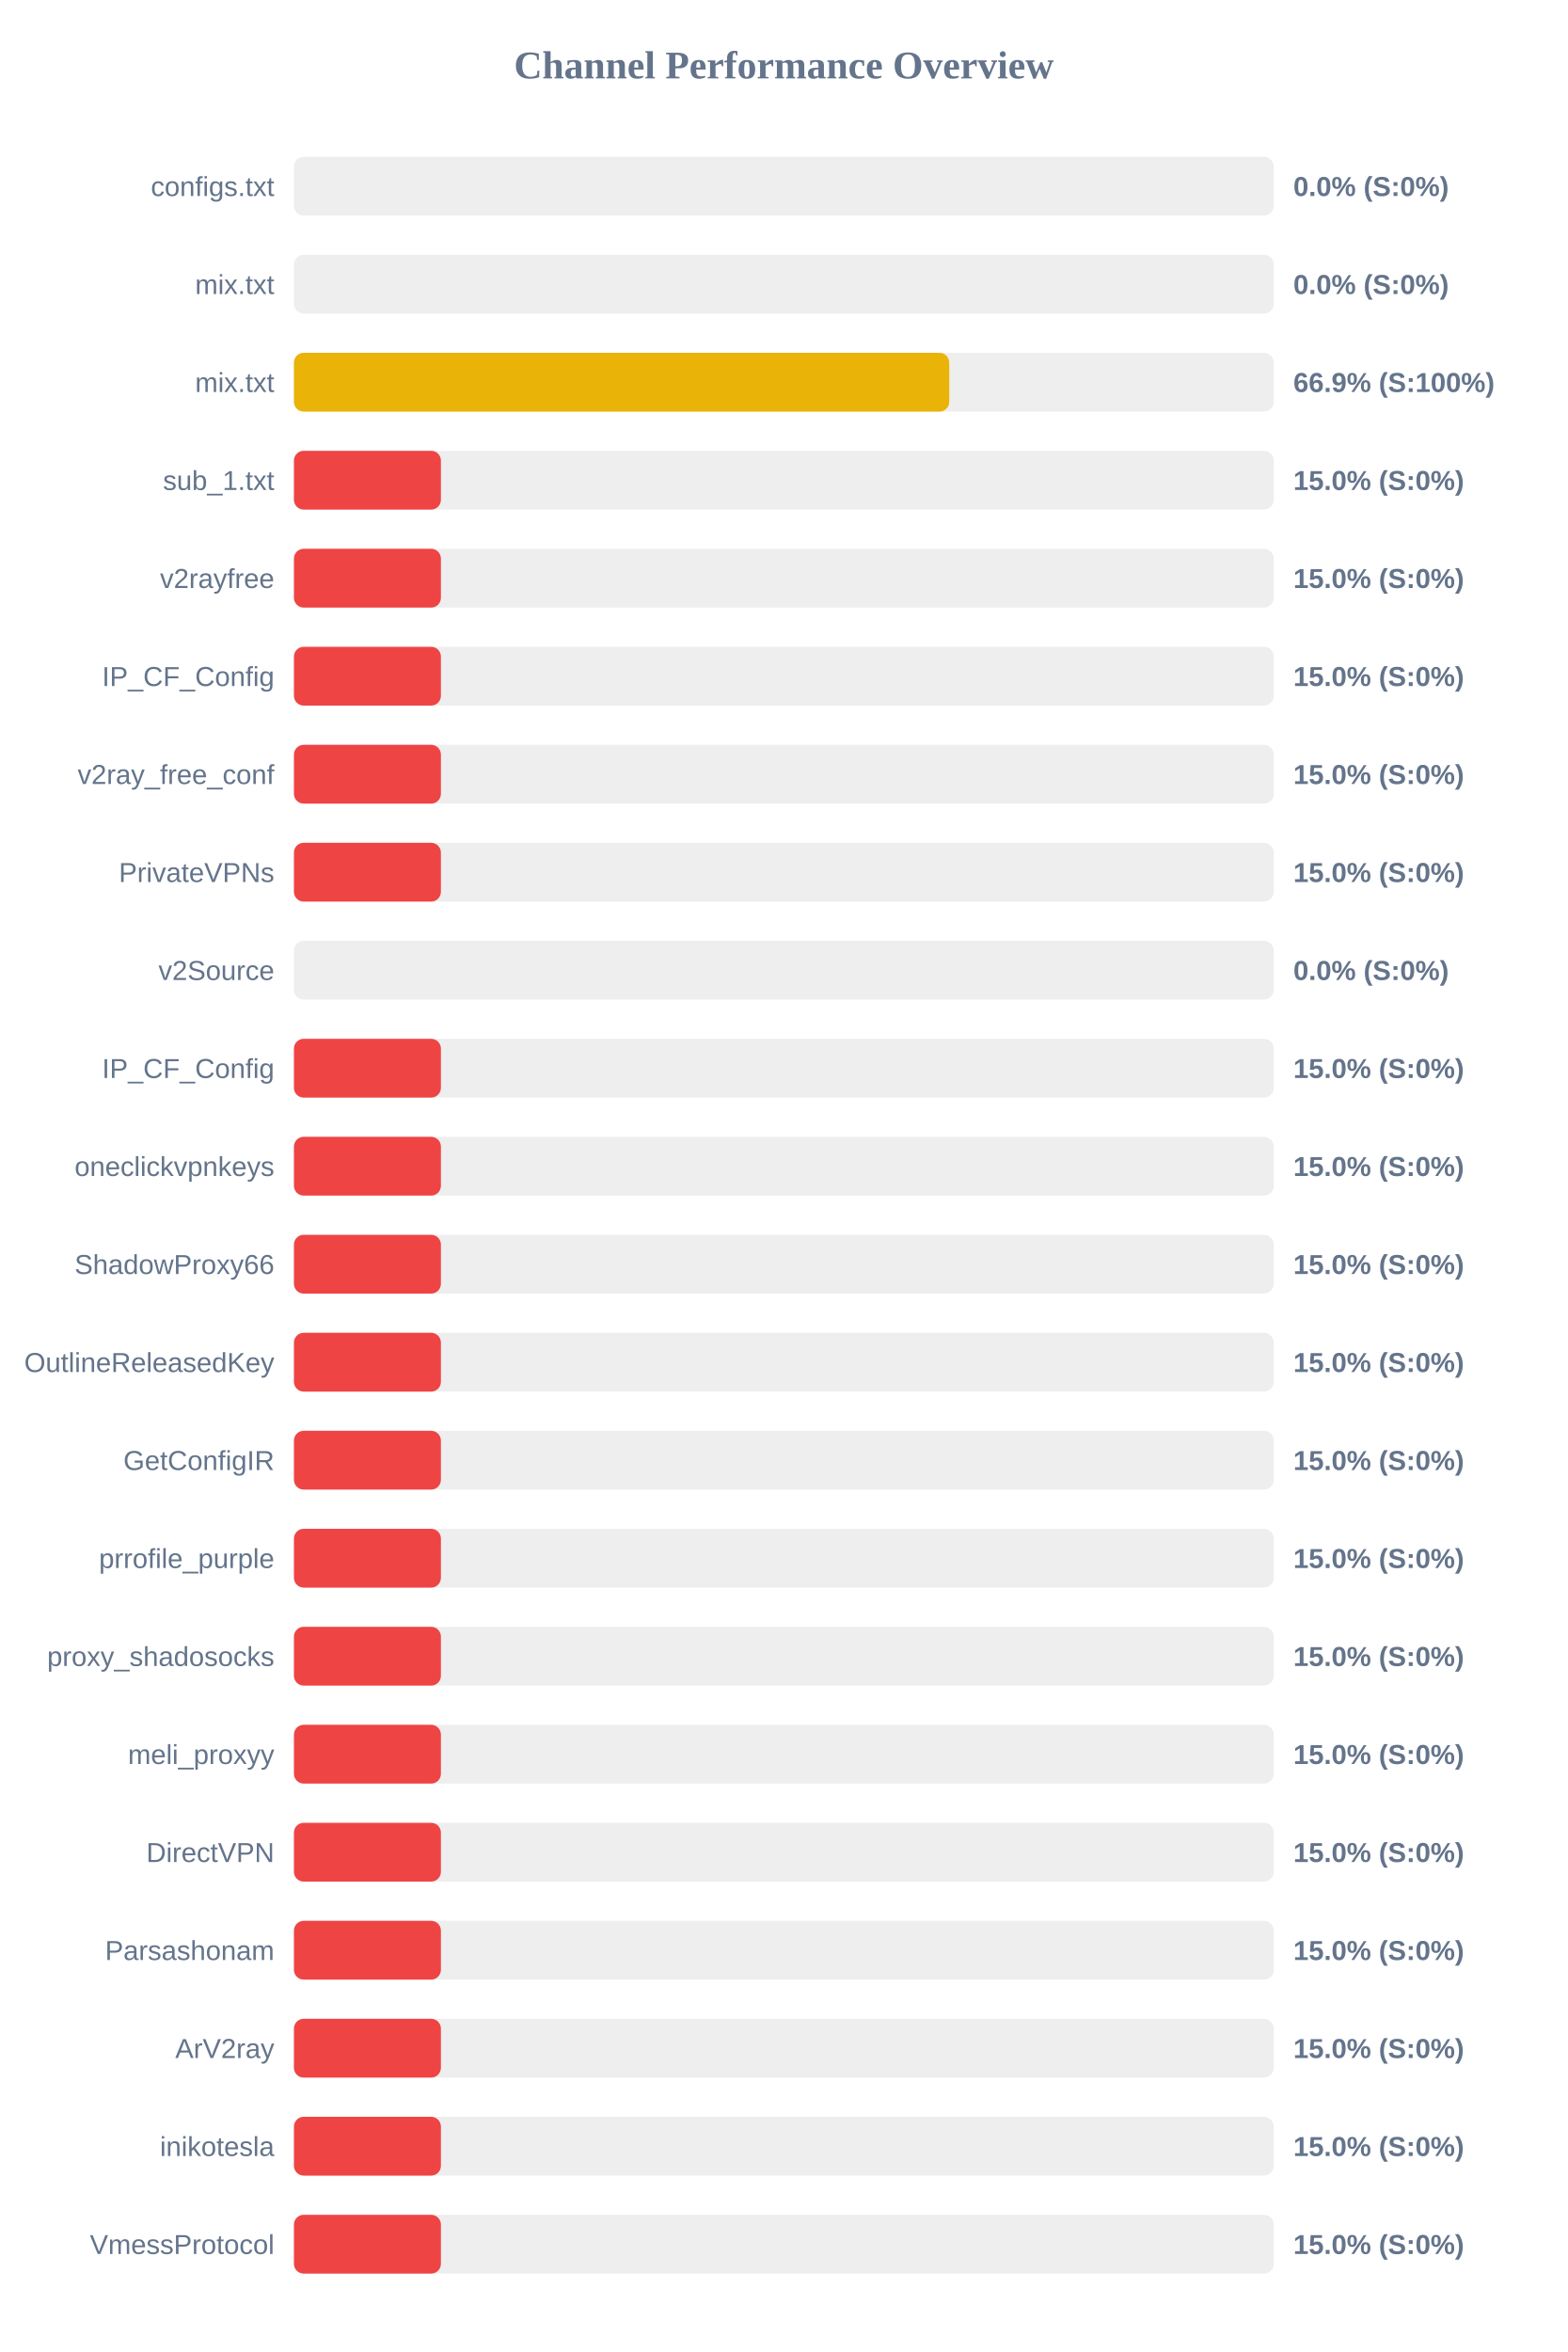
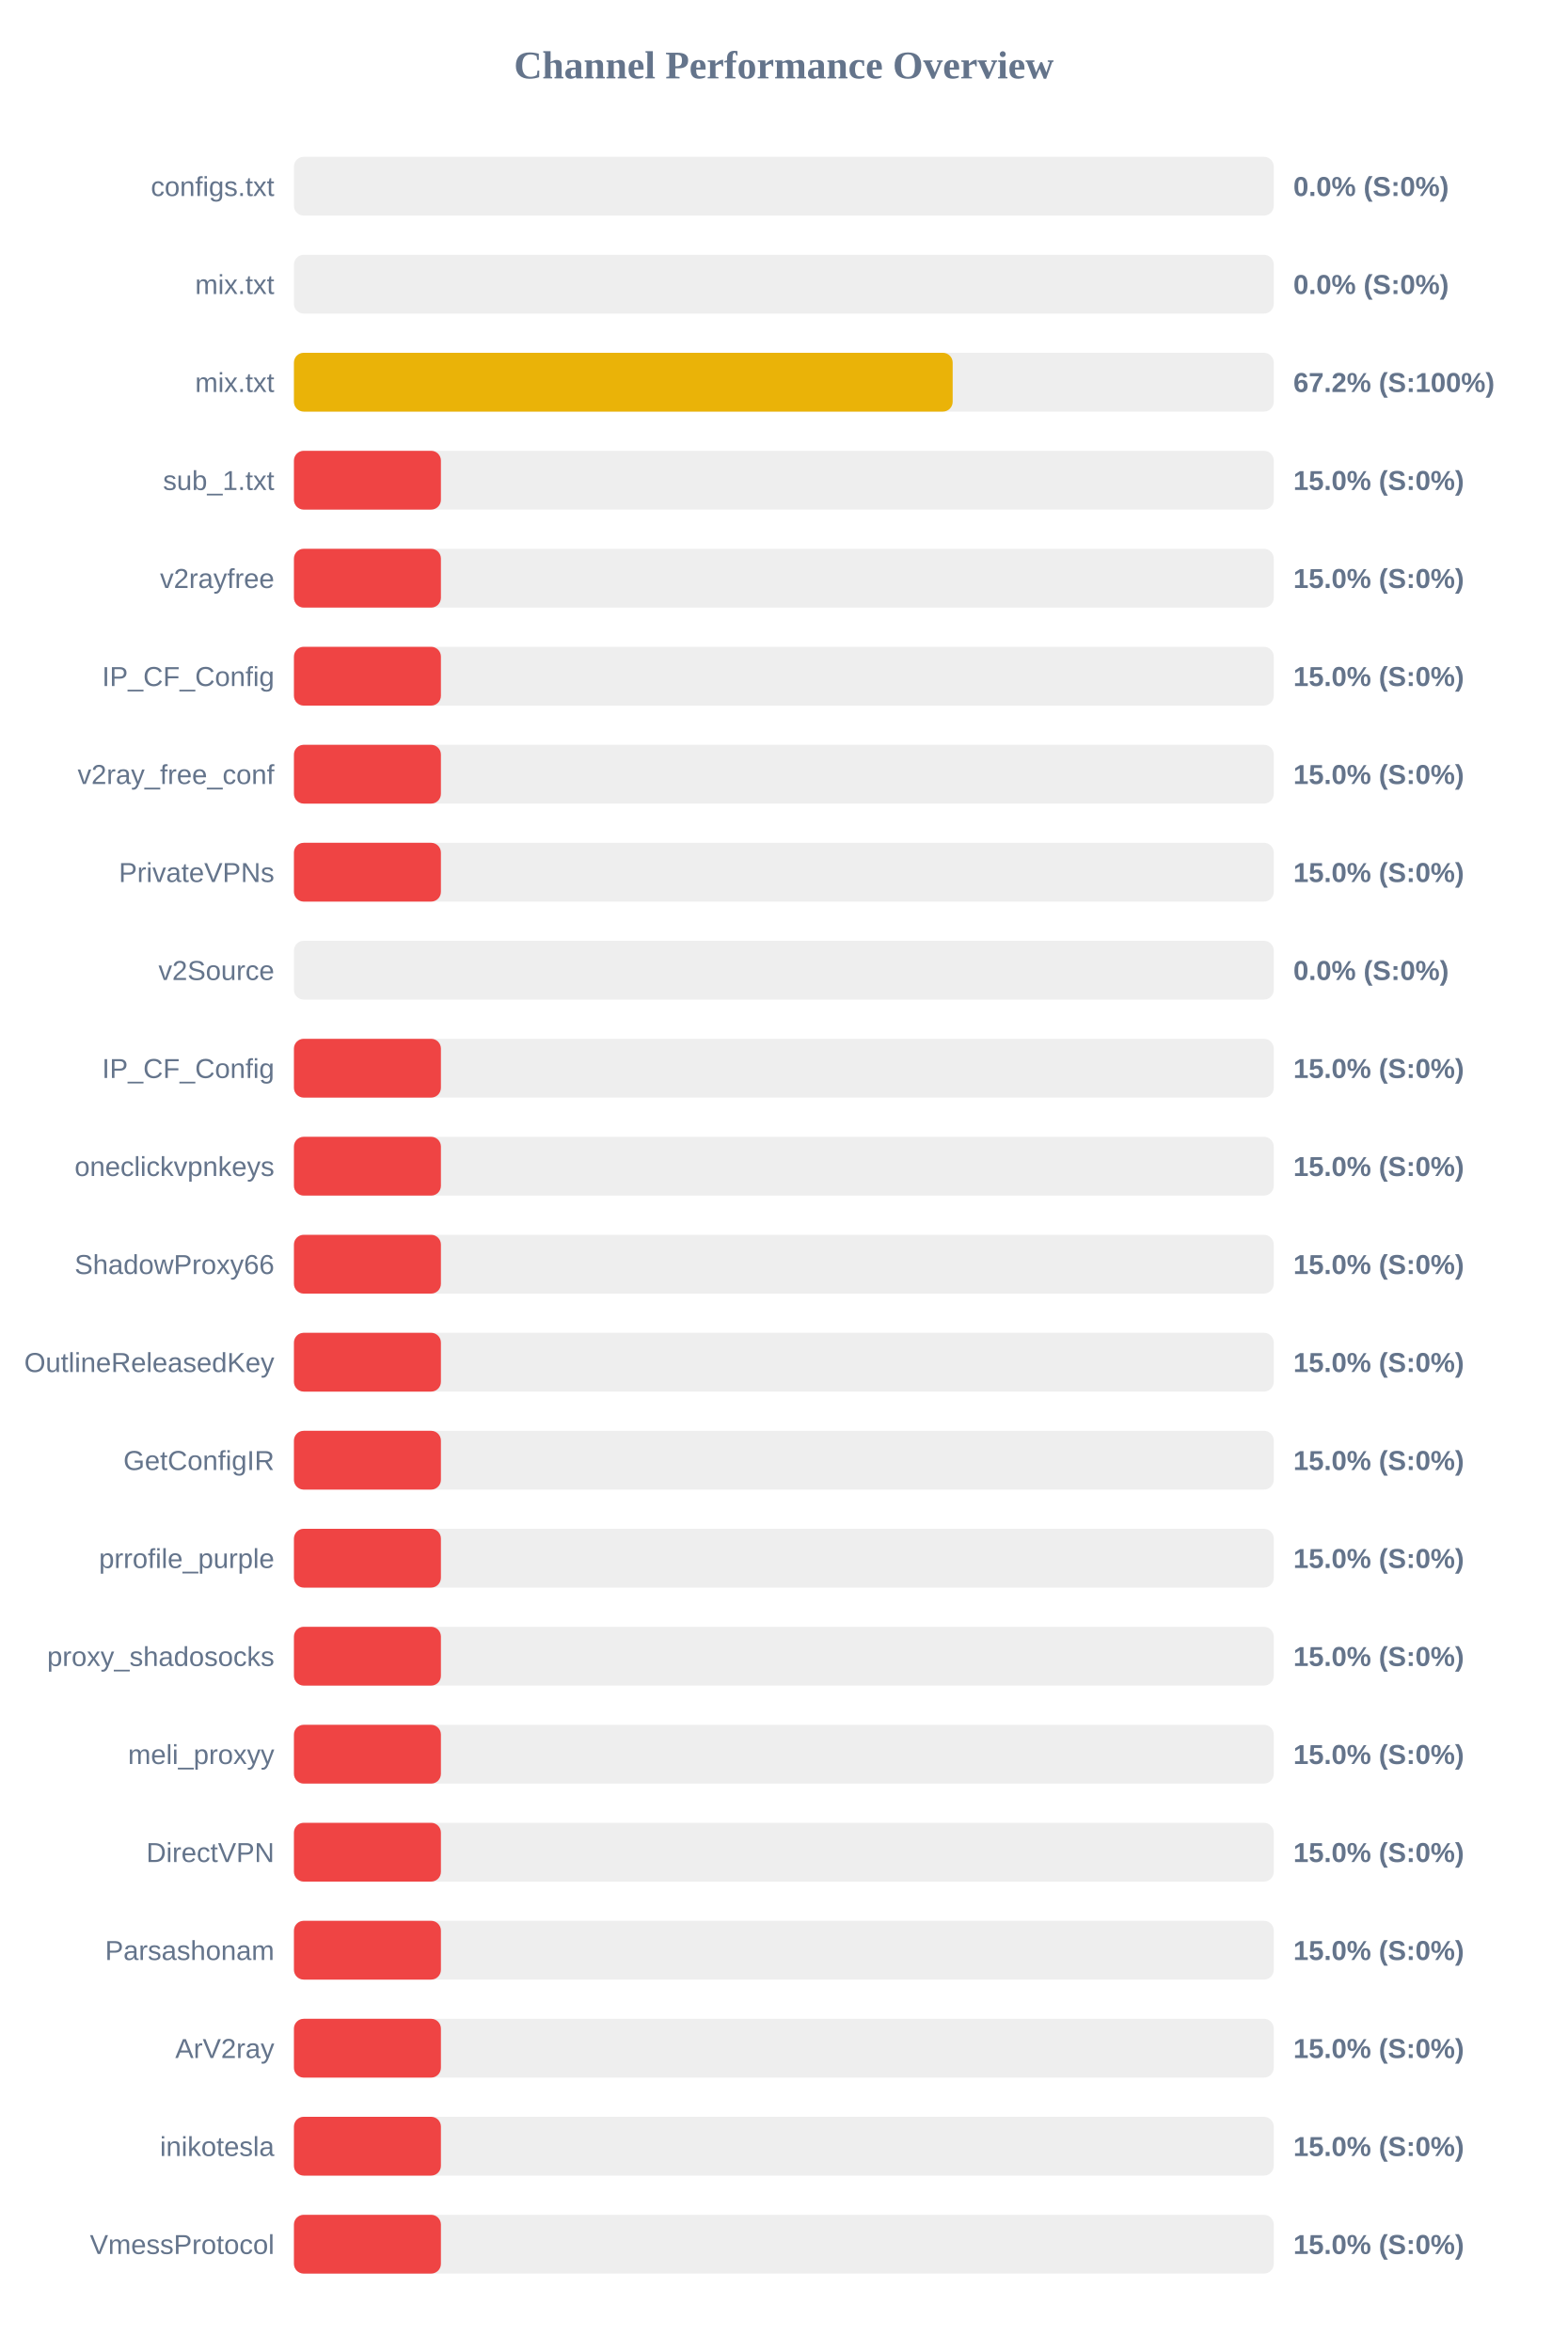
<svg xmlns="http://www.w3.org/2000/svg" width="800" height="1200" version="1.1">
  <style>
        .row { font: 14px Arial; fill: #64748b; }
        .score { font: bold 14px Arial; fill: #64748b; }
    </style>
  <text x="400" y="40" text-anchor="middle" font-size="20px" font-weight="bold" fill="#64748b">Channel Performance Overview</text>
  <rect x="150" y="80" width="500" height="30" fill="#eee" rx="5" />
  <rect x="150" y="80" width="0.0" height="30" fill="#ef4444" rx="5" />
  <text x="140" y="100" text-anchor="end" class="row">configs.txt</text>
  <text x="660" y="100" text-anchor="start" class="score">0.0% (S:0%)</text>
  <rect x="150" y="130" width="500" height="30" fill="#eee" rx="5" />
  <rect x="150" y="130" width="0.0" height="30" fill="#ef4444" rx="5" />
  <text x="140" y="150" text-anchor="end" class="row">mix.txt</text>
  <text x="660" y="150" text-anchor="start" class="score">0.0% (S:0%)</text>
  <rect x="150" y="180" width="500" height="30" fill="#eee" rx="5" />
-   <rect x="150" y="180" width="334.4" height="30" fill="#eab308" rx="5" />
+   <rect x="150" y="180" width="336.15" height="30" fill="#eab308" rx="5" />
  <text x="140" y="200" text-anchor="end" class="row">mix.txt</text>
-   <text x="660" y="200" text-anchor="start" class="score">66.9% (S:100%)</text>
+   <text x="660" y="200" text-anchor="start" class="score">67.2% (S:100%)</text>
  <rect x="150" y="230" width="500" height="30" fill="#eee" rx="5" />
  <rect x="150" y="230" width="75.0" height="30" fill="#ef4444" rx="5" />
  <text x="140" y="250" text-anchor="end" class="row">sub_1.txt</text>
  <text x="660" y="250" text-anchor="start" class="score">15.0% (S:0%)</text>
  <rect x="150" y="280" width="500" height="30" fill="#eee" rx="5" />
  <rect x="150" y="280" width="75.0" height="30" fill="#ef4444" rx="5" />
  <text x="140" y="300" text-anchor="end" class="row">v2rayfree</text>
  <text x="660" y="300" text-anchor="start" class="score">15.0% (S:0%)</text>
  <rect x="150" y="330" width="500" height="30" fill="#eee" rx="5" />
  <rect x="150" y="330" width="75.0" height="30" fill="#ef4444" rx="5" />
  <text x="140" y="350" text-anchor="end" class="row">IP_CF_Config</text>
  <text x="660" y="350" text-anchor="start" class="score">15.0% (S:0%)</text>
  <rect x="150" y="380" width="500" height="30" fill="#eee" rx="5" />
  <rect x="150" y="380" width="75.0" height="30" fill="#ef4444" rx="5" />
  <text x="140" y="400" text-anchor="end" class="row">v2ray_free_conf</text>
  <text x="660" y="400" text-anchor="start" class="score">15.0% (S:0%)</text>
  <rect x="150" y="430" width="500" height="30" fill="#eee" rx="5" />
  <rect x="150" y="430" width="75.0" height="30" fill="#ef4444" rx="5" />
  <text x="140" y="450" text-anchor="end" class="row">PrivateVPNs</text>
  <text x="660" y="450" text-anchor="start" class="score">15.0% (S:0%)</text>
  <rect x="150" y="480" width="500" height="30" fill="#eee" rx="5" />
  <rect x="150" y="480" width="0.0" height="30" fill="#ef4444" rx="5" />
  <text x="140" y="500" text-anchor="end" class="row">v2Source</text>
  <text x="660" y="500" text-anchor="start" class="score">0.0% (S:0%)</text>
  <rect x="150" y="530" width="500" height="30" fill="#eee" rx="5" />
  <rect x="150" y="530" width="75.0" height="30" fill="#ef4444" rx="5" />
  <text x="140" y="550" text-anchor="end" class="row">IP_CF_Config</text>
  <text x="660" y="550" text-anchor="start" class="score">15.0% (S:0%)</text>
  <rect x="150" y="580" width="500" height="30" fill="#eee" rx="5" />
  <rect x="150" y="580" width="75.0" height="30" fill="#ef4444" rx="5" />
  <text x="140" y="600" text-anchor="end" class="row">oneclickvpnkeys</text>
  <text x="660" y="600" text-anchor="start" class="score">15.0% (S:0%)</text>
  <rect x="150" y="630" width="500" height="30" fill="#eee" rx="5" />
  <rect x="150" y="630" width="75.0" height="30" fill="#ef4444" rx="5" />
  <text x="140" y="650" text-anchor="end" class="row">ShadowProxy66</text>
  <text x="660" y="650" text-anchor="start" class="score">15.0% (S:0%)</text>
  <rect x="150" y="680" width="500" height="30" fill="#eee" rx="5" />
  <rect x="150" y="680" width="75.0" height="30" fill="#ef4444" rx="5" />
  <text x="140" y="700" text-anchor="end" class="row">OutlineReleasedKey</text>
  <text x="660" y="700" text-anchor="start" class="score">15.0% (S:0%)</text>
  <rect x="150" y="730" width="500" height="30" fill="#eee" rx="5" />
  <rect x="150" y="730" width="75.0" height="30" fill="#ef4444" rx="5" />
  <text x="140" y="750" text-anchor="end" class="row">GetConfigIR</text>
  <text x="660" y="750" text-anchor="start" class="score">15.0% (S:0%)</text>
  <rect x="150" y="780" width="500" height="30" fill="#eee" rx="5" />
  <rect x="150" y="780" width="75.0" height="30" fill="#ef4444" rx="5" />
  <text x="140" y="800" text-anchor="end" class="row">prrofile_purple</text>
  <text x="660" y="800" text-anchor="start" class="score">15.0% (S:0%)</text>
  <rect x="150" y="830" width="500" height="30" fill="#eee" rx="5" />
  <rect x="150" y="830" width="75.0" height="30" fill="#ef4444" rx="5" />
  <text x="140" y="850" text-anchor="end" class="row">proxy_shadosocks</text>
  <text x="660" y="850" text-anchor="start" class="score">15.0% (S:0%)</text>
  <rect x="150" y="880" width="500" height="30" fill="#eee" rx="5" />
  <rect x="150" y="880" width="75.0" height="30" fill="#ef4444" rx="5" />
  <text x="140" y="900" text-anchor="end" class="row">meli_proxyy</text>
  <text x="660" y="900" text-anchor="start" class="score">15.0% (S:0%)</text>
  <rect x="150" y="930" width="500" height="30" fill="#eee" rx="5" />
  <rect x="150" y="930" width="75.0" height="30" fill="#ef4444" rx="5" />
  <text x="140" y="950" text-anchor="end" class="row">DirectVPN</text>
  <text x="660" y="950" text-anchor="start" class="score">15.0% (S:0%)</text>
  <rect x="150" y="980" width="500" height="30" fill="#eee" rx="5" />
  <rect x="150" y="980" width="75.0" height="30" fill="#ef4444" rx="5" />
  <text x="140" y="1000" text-anchor="end" class="row">Parsashonam</text>
  <text x="660" y="1000" text-anchor="start" class="score">15.0% (S:0%)</text>
  <rect x="150" y="1030" width="500" height="30" fill="#eee" rx="5" />
  <rect x="150" y="1030" width="75.0" height="30" fill="#ef4444" rx="5" />
  <text x="140" y="1050" text-anchor="end" class="row">ArV2ray</text>
  <text x="660" y="1050" text-anchor="start" class="score">15.0% (S:0%)</text>
  <rect x="150" y="1080" width="500" height="30" fill="#eee" rx="5" />
  <rect x="150" y="1080" width="75.0" height="30" fill="#ef4444" rx="5" />
  <text x="140" y="1100" text-anchor="end" class="row">inikotesla</text>
  <text x="660" y="1100" text-anchor="start" class="score">15.0% (S:0%)</text>
  <rect x="150" y="1130" width="500" height="30" fill="#eee" rx="5" />
  <rect x="150" y="1130" width="75.0" height="30" fill="#ef4444" rx="5" />
  <text x="140" y="1150" text-anchor="end" class="row">VmessProtocol</text>
  <text x="660" y="1150" text-anchor="start" class="score">15.0% (S:0%)</text>
</svg>
